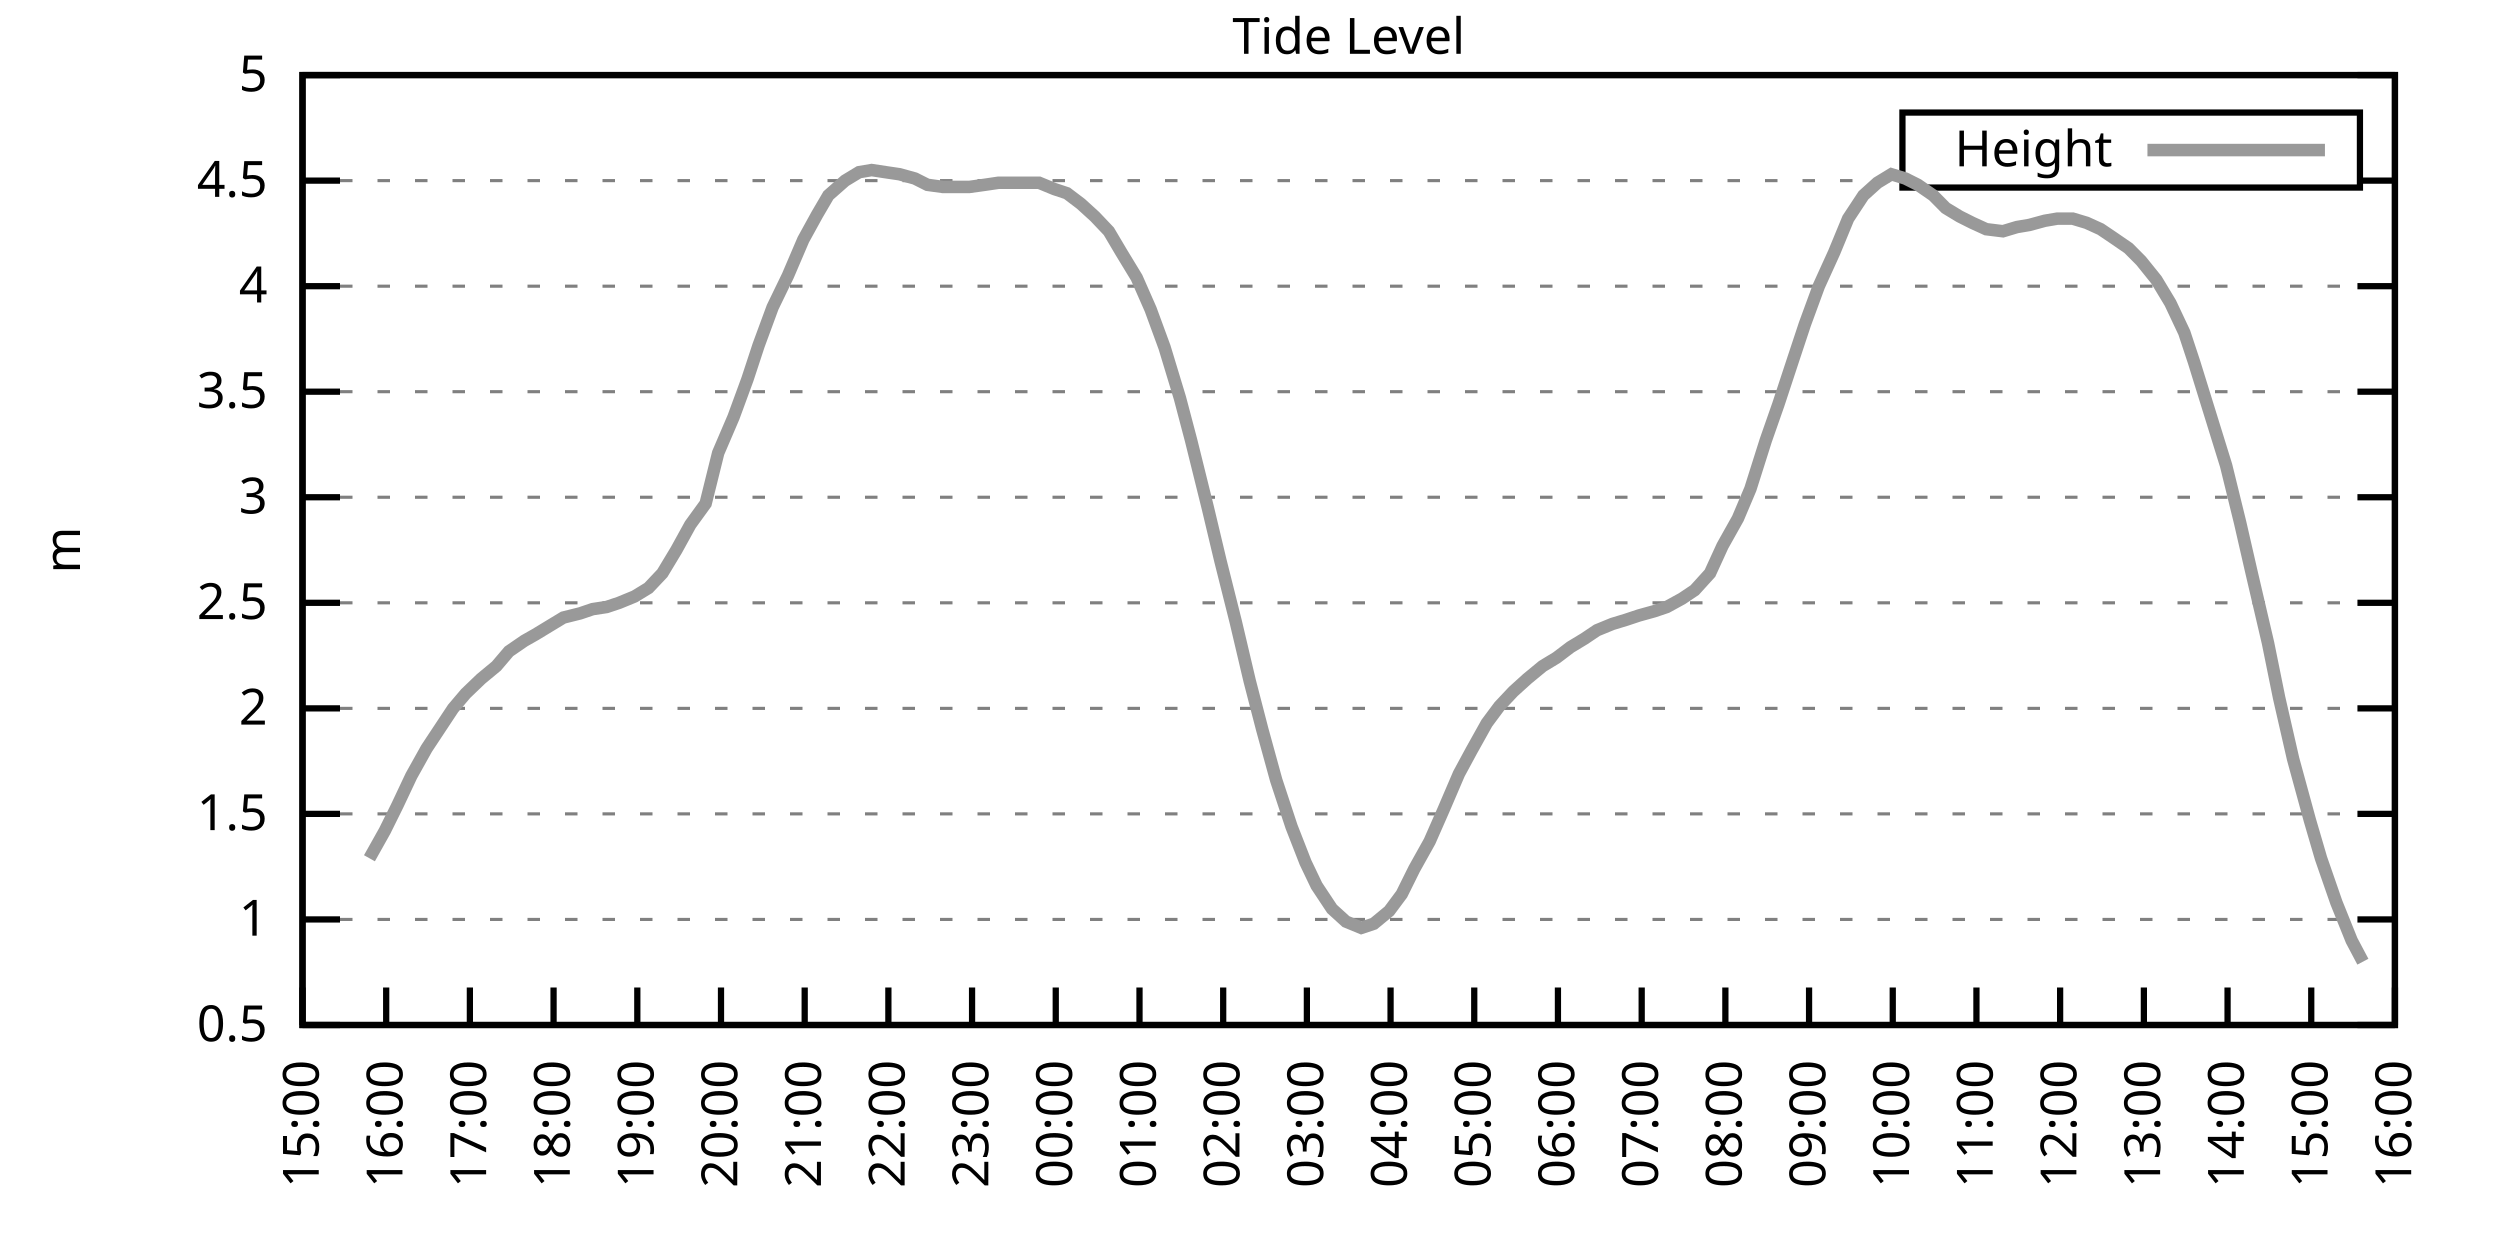
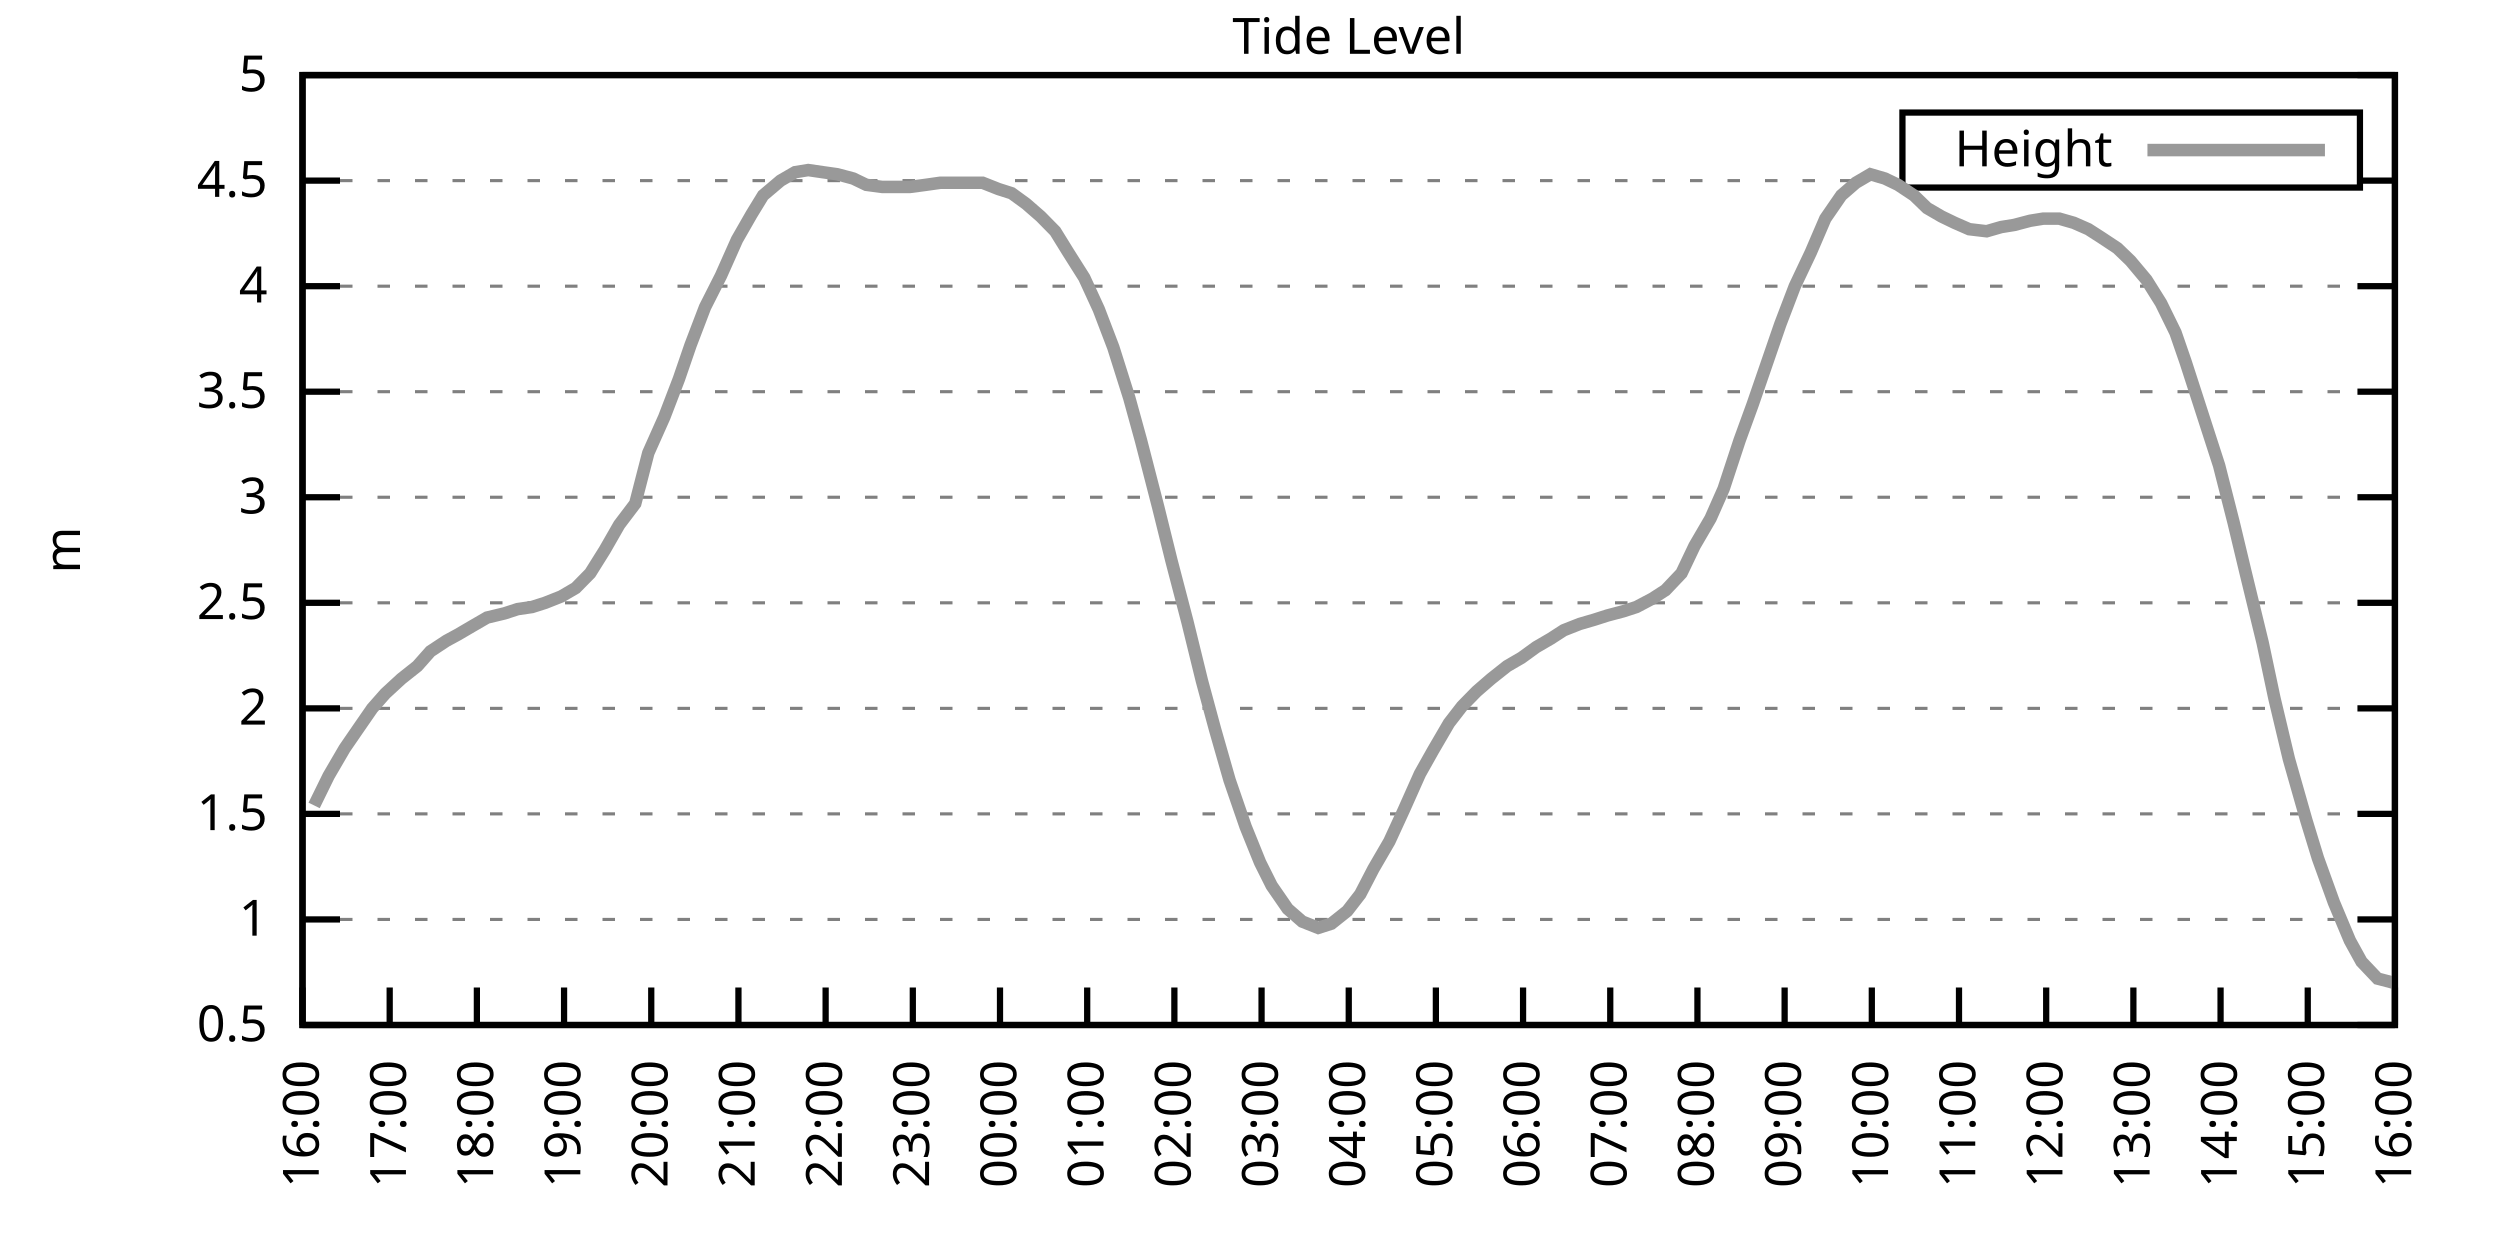
<svg xmlns="http://www.w3.org/2000/svg" xmlns:xlink="http://www.w3.org/1999/xlink" width="400" height="200" viewBox="0 0 400 200">
  <g id="gnuplot_canvas">
    <rect x="0" y="0" width="400" height="200" fill="none" />
    <defs>
      <circle id="gpDot" r="0.5" stroke-width="0.5" stroke="currentColor" />
      <path id="gpPt0" stroke-width="0.333" stroke="currentColor" d="M-1,0 h2 M0,-1 v2" />
      <path id="gpPt1" stroke-width="0.333" stroke="currentColor" d="M-1,-1 L1,1 M1,-1 L-1,1" />
      <path id="gpPt2" stroke-width="0.333" stroke="currentColor" d="M-1,0 L1,0 M0,-1 L0,1 M-1,-1 L1,1 M-1,1 L1,-1" />
      <rect id="gpPt3" stroke-width="0.333" stroke="currentColor" x="-1" y="-1" width="2" height="2" />
      <rect id="gpPt4" stroke-width="0.333" stroke="currentColor" fill="currentColor" x="-1" y="-1" width="2" height="2" />
      <circle id="gpPt5" stroke-width="0.333" stroke="currentColor" cx="0" cy="0" r="1" />
      <use xlink:href="#gpPt5" id="gpPt6" fill="currentColor" stroke="none" />
      <path id="gpPt7" stroke-width="0.333" stroke="currentColor" d="M0,-1.33 L-1.33,0.67 L1.33,0.67 z" />
      <use xlink:href="#gpPt7" id="gpPt8" fill="currentColor" stroke="none" />
      <use xlink:href="#gpPt7" id="gpPt9" stroke="currentColor" transform="rotate(180)" />
      <use xlink:href="#gpPt9" id="gpPt10" fill="currentColor" stroke="none" />
      <use xlink:href="#gpPt3" id="gpPt11" stroke="currentColor" transform="rotate(45)" />
      <use xlink:href="#gpPt11" id="gpPt12" fill="currentColor" stroke="none" />
      <path id="gpPt13" stroke-width="0.333" stroke="currentColor" d="M0,1.330 L1.265,0.411 L0.782,-1.067 L-0.782,-1.076 L-1.265,0.411 z" />
      <use xlink:href="#gpPt13" id="gpPt14" fill="currentColor" stroke="none" />
      <filter id="textbox" filterUnits="objectBoundingBox" x="0" y="0" height="1" width="1">
        <feFlood flood-color="white" flood-opacity="1" result="bgnd" />
        <feComposite in="SourceGraphic" in2="bgnd" operator="atop" />
      </filter>
      <filter id="greybox" filterUnits="objectBoundingBox" x="0" y="0" height="1" width="1">
        <feFlood flood-color="lightgrey" flood-opacity="1" result="grey" />
        <feComposite in="SourceGraphic" in2="grey" operator="atop" />
      </filter>
    </defs>
    <g fill="none" color="white" stroke="currentColor" stroke-width="1.00" stroke-linecap="butt" stroke-linejoin="miter">
</g>
    <g fill="none" color="black" stroke="currentColor" stroke-width="1.00" stroke-linecap="butt" stroke-linejoin="miter">
      <g stroke="none" shape-rendering="crispEdges">
        <polygon fill="rgb(255, 255, 255)" points="48.40,164.00 383.18,164.00 383.18,12.02 48.40,12.02 " />
      </g>
    </g>
    <g fill="none" color="black" stroke="currentColor" stroke-width="1.00" stroke-linecap="butt" stroke-linejoin="miter">
</g>
    <g fill="none" color="black" stroke="black" stroke-width="0.50" stroke-linecap="butt" stroke-linejoin="miter">
</g>
    <g fill="none" color="gray" stroke="currentColor" stroke-width="0.50" stroke-linecap="butt" stroke-linejoin="miter">
      <path stroke="gray" stroke-dasharray="2,4" class="gridline" d="M48.40,164.00 L383.19,164.00  " />
    </g>
    <g fill="none" color="gray" stroke="gray" stroke-width="1.00" stroke-linecap="butt" stroke-linejoin="miter">
</g>
    <g fill="none" color="black" stroke="currentColor" stroke-width="1.00" stroke-linecap="butt" stroke-linejoin="miter">
      <path stroke="black" d="M48.40,164.00 L54.40,164.00 M383.19,164.00 L377.19,164.00  " />
      <g transform="translate(42.80,166.60)" stroke="none" fill="black" font-family="Sans" font-size="8.00" text-anchor="end">
        <text>
          <tspan font-family="Sans"> 0.5</tspan>
        </text>
      </g>
    </g>
    <g fill="none" color="black" stroke="currentColor" stroke-width="1.00" stroke-linecap="butt" stroke-linejoin="miter">
</g>
    <g fill="none" color="black" stroke="black" stroke-width="0.50" stroke-linecap="butt" stroke-linejoin="miter">
</g>
    <g fill="none" color="gray" stroke="currentColor" stroke-width="0.50" stroke-linecap="butt" stroke-linejoin="miter">
      <path stroke="gray" stroke-dasharray="2,4" class="gridline" d="M48.40,147.11 L383.19,147.11  " />
    </g>
    <g fill="none" color="gray" stroke="gray" stroke-width="1.00" stroke-linecap="butt" stroke-linejoin="miter">
</g>
    <g fill="none" color="black" stroke="currentColor" stroke-width="1.00" stroke-linecap="butt" stroke-linejoin="miter">
      <path stroke="black" d="M48.40,147.11 L54.40,147.11 M383.19,147.11 L377.19,147.11  " />
      <g transform="translate(42.80,149.71)" stroke="none" fill="black" font-family="Sans" font-size="8.00" text-anchor="end">
        <text>
          <tspan font-family="Sans"> 1</tspan>
        </text>
      </g>
    </g>
    <g fill="none" color="black" stroke="currentColor" stroke-width="1.00" stroke-linecap="butt" stroke-linejoin="miter">
</g>
    <g fill="none" color="black" stroke="black" stroke-width="0.50" stroke-linecap="butt" stroke-linejoin="miter">
</g>
    <g fill="none" color="gray" stroke="currentColor" stroke-width="0.50" stroke-linecap="butt" stroke-linejoin="miter">
      <path stroke="gray" stroke-dasharray="2,4" class="gridline" d="M48.40,130.22 L383.19,130.22  " />
    </g>
    <g fill="none" color="gray" stroke="gray" stroke-width="1.00" stroke-linecap="butt" stroke-linejoin="miter">
</g>
    <g fill="none" color="black" stroke="currentColor" stroke-width="1.00" stroke-linecap="butt" stroke-linejoin="miter">
      <path stroke="black" d="M48.40,130.22 L54.40,130.22 M383.19,130.22 L377.19,130.22  " />
      <g transform="translate(42.80,132.82)" stroke="none" fill="black" font-family="Sans" font-size="8.00" text-anchor="end">
        <text>
          <tspan font-family="Sans"> 1.5</tspan>
        </text>
      </g>
    </g>
    <g fill="none" color="black" stroke="currentColor" stroke-width="1.00" stroke-linecap="butt" stroke-linejoin="miter">
</g>
    <g fill="none" color="black" stroke="black" stroke-width="0.50" stroke-linecap="butt" stroke-linejoin="miter">
</g>
    <g fill="none" color="gray" stroke="currentColor" stroke-width="0.50" stroke-linecap="butt" stroke-linejoin="miter">
      <path stroke="gray" stroke-dasharray="2,4" class="gridline" d="M48.40,113.34 L383.19,113.34  " />
    </g>
    <g fill="none" color="gray" stroke="gray" stroke-width="1.00" stroke-linecap="butt" stroke-linejoin="miter">
</g>
    <g fill="none" color="black" stroke="currentColor" stroke-width="1.00" stroke-linecap="butt" stroke-linejoin="miter">
      <path stroke="black" d="M48.40,113.34 L54.40,113.34 M383.19,113.34 L377.19,113.34  " />
      <g transform="translate(42.80,115.94)" stroke="none" fill="black" font-family="Sans" font-size="8.00" text-anchor="end">
        <text>
          <tspan font-family="Sans"> 2</tspan>
        </text>
      </g>
    </g>
    <g fill="none" color="black" stroke="currentColor" stroke-width="1.00" stroke-linecap="butt" stroke-linejoin="miter">
</g>
    <g fill="none" color="black" stroke="black" stroke-width="0.50" stroke-linecap="butt" stroke-linejoin="miter">
</g>
    <g fill="none" color="gray" stroke="currentColor" stroke-width="0.50" stroke-linecap="butt" stroke-linejoin="miter">
      <path stroke="gray" stroke-dasharray="2,4" class="gridline" d="M48.40,96.45 L383.19,96.45  " />
    </g>
    <g fill="none" color="gray" stroke="gray" stroke-width="1.00" stroke-linecap="butt" stroke-linejoin="miter">
</g>
    <g fill="none" color="black" stroke="currentColor" stroke-width="1.00" stroke-linecap="butt" stroke-linejoin="miter">
      <path stroke="black" d="M48.40,96.45 L54.40,96.45 M383.19,96.45 L377.19,96.45  " />
      <g transform="translate(42.80,99.05)" stroke="none" fill="black" font-family="Sans" font-size="8.00" text-anchor="end">
        <text>
          <tspan font-family="Sans"> 2.5</tspan>
        </text>
      </g>
    </g>
    <g fill="none" color="black" stroke="currentColor" stroke-width="1.00" stroke-linecap="butt" stroke-linejoin="miter">
</g>
    <g fill="none" color="black" stroke="black" stroke-width="0.50" stroke-linecap="butt" stroke-linejoin="miter">
</g>
    <g fill="none" color="gray" stroke="currentColor" stroke-width="0.50" stroke-linecap="butt" stroke-linejoin="miter">
      <path stroke="gray" stroke-dasharray="2,4" class="gridline" d="M48.40,79.56 L383.19,79.56  " />
    </g>
    <g fill="none" color="gray" stroke="gray" stroke-width="1.00" stroke-linecap="butt" stroke-linejoin="miter">
</g>
    <g fill="none" color="black" stroke="currentColor" stroke-width="1.00" stroke-linecap="butt" stroke-linejoin="miter">
      <path stroke="black" d="M48.40,79.56 L54.40,79.56 M383.19,79.56 L377.19,79.56  " />
      <g transform="translate(42.80,82.16)" stroke="none" fill="black" font-family="Sans" font-size="8.00" text-anchor="end">
        <text>
          <tspan font-family="Sans"> 3</tspan>
        </text>
      </g>
    </g>
    <g fill="none" color="black" stroke="currentColor" stroke-width="1.00" stroke-linecap="butt" stroke-linejoin="miter">
</g>
    <g fill="none" color="black" stroke="black" stroke-width="0.50" stroke-linecap="butt" stroke-linejoin="miter">
</g>
    <g fill="none" color="gray" stroke="currentColor" stroke-width="0.50" stroke-linecap="butt" stroke-linejoin="miter">
      <path stroke="gray" stroke-dasharray="2,4" class="gridline" d="M48.40,62.67 L383.19,62.67  " />
    </g>
    <g fill="none" color="gray" stroke="gray" stroke-width="1.00" stroke-linecap="butt" stroke-linejoin="miter">
</g>
    <g fill="none" color="black" stroke="currentColor" stroke-width="1.00" stroke-linecap="butt" stroke-linejoin="miter">
      <path stroke="black" d="M48.40,62.67 L54.40,62.67 M383.19,62.67 L377.19,62.67  " />
      <g transform="translate(42.80,65.27)" stroke="none" fill="black" font-family="Sans" font-size="8.00" text-anchor="end">
        <text>
          <tspan font-family="Sans"> 3.5</tspan>
        </text>
      </g>
    </g>
    <g fill="none" color="black" stroke="currentColor" stroke-width="1.00" stroke-linecap="butt" stroke-linejoin="miter">
</g>
    <g fill="none" color="black" stroke="black" stroke-width="0.50" stroke-linecap="butt" stroke-linejoin="miter">
</g>
    <g fill="none" color="gray" stroke="currentColor" stroke-width="0.50" stroke-linecap="butt" stroke-linejoin="miter">
      <path stroke="gray" stroke-dasharray="2,4" class="gridline" d="M48.40,45.79 L383.19,45.79  " />
    </g>
    <g fill="none" color="gray" stroke="gray" stroke-width="1.00" stroke-linecap="butt" stroke-linejoin="miter">
</g>
    <g fill="none" color="black" stroke="currentColor" stroke-width="1.00" stroke-linecap="butt" stroke-linejoin="miter">
      <path stroke="black" d="M48.40,45.79 L54.40,45.79 M383.19,45.79 L377.19,45.79  " />
      <g transform="translate(42.80,48.39)" stroke="none" fill="black" font-family="Sans" font-size="8.00" text-anchor="end">
        <text>
          <tspan font-family="Sans"> 4</tspan>
        </text>
      </g>
    </g>
    <g fill="none" color="black" stroke="currentColor" stroke-width="1.00" stroke-linecap="butt" stroke-linejoin="miter">
</g>
    <g fill="none" color="black" stroke="black" stroke-width="0.50" stroke-linecap="butt" stroke-linejoin="miter">
</g>
    <g fill="none" color="gray" stroke="currentColor" stroke-width="0.50" stroke-linecap="butt" stroke-linejoin="miter">
      <path stroke="gray" stroke-dasharray="2,4" class="gridline" d="M48.40,28.90 L304.39,28.90 M377.59,28.90 L383.19,28.90  " />
    </g>
    <g fill="none" color="gray" stroke="gray" stroke-width="1.00" stroke-linecap="butt" stroke-linejoin="miter">
</g>
    <g fill="none" color="black" stroke="currentColor" stroke-width="1.00" stroke-linecap="butt" stroke-linejoin="miter">
      <path stroke="black" d="M48.40,28.90 L54.40,28.90 M383.19,28.90 L377.19,28.90  " />
      <g transform="translate(42.80,31.50)" stroke="none" fill="black" font-family="Sans" font-size="8.00" text-anchor="end">
        <text>
          <tspan font-family="Sans"> 4.5</tspan>
        </text>
      </g>
    </g>
    <g fill="none" color="black" stroke="currentColor" stroke-width="1.00" stroke-linecap="butt" stroke-linejoin="miter">
</g>
    <g fill="none" color="black" stroke="black" stroke-width="0.50" stroke-linecap="butt" stroke-linejoin="miter">
</g>
    <g fill="none" color="gray" stroke="currentColor" stroke-width="0.50" stroke-linecap="butt" stroke-linejoin="miter">
      <path stroke="gray" stroke-dasharray="2,4" class="gridline" d="M48.40,12.01 L383.19,12.01  " />
    </g>
    <g fill="none" color="gray" stroke="gray" stroke-width="1.00" stroke-linecap="butt" stroke-linejoin="miter">
</g>
    <g fill="none" color="black" stroke="currentColor" stroke-width="1.00" stroke-linecap="butt" stroke-linejoin="miter">
      <path stroke="black" d="M48.40,12.01 L54.40,12.01 M383.19,12.01 L377.19,12.01  " />
      <g transform="translate(42.80,14.61)" stroke="none" fill="black" font-family="Sans" font-size="8.00" text-anchor="end">
        <text>
          <tspan font-family="Sans"> 5</tspan>
        </text>
      </g>
    </g>
    <g fill="none" color="black" stroke="currentColor" stroke-width="1.00" stroke-linecap="butt" stroke-linejoin="miter">
      <path stroke="black" d="M48.40,164.00 L48.40,158.00  " />
      <g transform="translate(51.00,169.60) rotate(270.00)" stroke="none" fill="black" font-family="Sans" font-size="8.00" text-anchor="end">
        <text>
-           <tspan font-family="Sans">15:00</tspan>
-         </text>
-       </g>
-     </g>
-     <g fill="none" color="black" stroke="currentColor" stroke-width="1.00" stroke-linecap="butt" stroke-linejoin="miter">
-       <path stroke="black" d="M61.79,164.00 L61.79,158.00  " />
-       <g transform="translate(64.39,169.60) rotate(270.00)" stroke="none" fill="black" font-family="Sans" font-size="8.00" text-anchor="end">
-         <text>
          <tspan font-family="Sans">16:00</tspan>
        </text>
      </g>
    </g>
    <g fill="none" color="black" stroke="currentColor" stroke-width="1.00" stroke-linecap="butt" stroke-linejoin="miter">
-       <path stroke="black" d="M75.18,164.00 L75.18,158.00  " />
-       <g transform="translate(77.78,169.60) rotate(270.00)" stroke="none" fill="black" font-family="Sans" font-size="8.00" text-anchor="end">
+       <path stroke="black" d="M62.35,164.00 L62.35,158.00  " />
+       <g transform="translate(64.95,169.60) rotate(270.00)" stroke="none" fill="black" font-family="Sans" font-size="8.00" text-anchor="end">
        <text>
          <tspan font-family="Sans">17:00</tspan>
        </text>
      </g>
    </g>
    <g fill="none" color="black" stroke="currentColor" stroke-width="1.00" stroke-linecap="butt" stroke-linejoin="miter">
-       <path stroke="black" d="M88.57,164.00 L88.57,158.00  " />
-       <g transform="translate(91.17,169.60) rotate(270.00)" stroke="none" fill="black" font-family="Sans" font-size="8.00" text-anchor="end">
+       <path stroke="black" d="M76.30,164.00 L76.30,158.00  " />
+       <g transform="translate(78.90,169.60) rotate(270.00)" stroke="none" fill="black" font-family="Sans" font-size="8.00" text-anchor="end">
        <text>
          <tspan font-family="Sans">18:00</tspan>
        </text>
      </g>
    </g>
    <g fill="none" color="black" stroke="currentColor" stroke-width="1.00" stroke-linecap="butt" stroke-linejoin="miter">
-       <path stroke="black" d="M101.97,164.00 L101.97,158.00  " />
-       <g transform="translate(104.57,169.60) rotate(270.00)" stroke="none" fill="black" font-family="Sans" font-size="8.00" text-anchor="end">
+       <path stroke="black" d="M90.25,164.00 L90.25,158.00  " />
+       <g transform="translate(92.85,169.60) rotate(270.00)" stroke="none" fill="black" font-family="Sans" font-size="8.00" text-anchor="end">
        <text>
          <tspan font-family="Sans">19:00</tspan>
        </text>
      </g>
    </g>
    <g fill="none" color="black" stroke="currentColor" stroke-width="1.00" stroke-linecap="butt" stroke-linejoin="miter">
-       <path stroke="black" d="M115.36,164.00 L115.36,158.00  " />
-       <g transform="translate(117.96,169.60) rotate(270.00)" stroke="none" fill="black" font-family="Sans" font-size="8.00" text-anchor="end">
+       <path stroke="black" d="M104.20,164.00 L104.20,158.00  " />
+       <g transform="translate(106.80,169.60) rotate(270.00)" stroke="none" fill="black" font-family="Sans" font-size="8.00" text-anchor="end">
        <text>
          <tspan font-family="Sans">20:00</tspan>
        </text>
      </g>
    </g>
    <g fill="none" color="black" stroke="currentColor" stroke-width="1.00" stroke-linecap="butt" stroke-linejoin="miter">
-       <path stroke="black" d="M128.75,164.00 L128.75,158.00  " />
-       <g transform="translate(131.35,169.60) rotate(270.00)" stroke="none" fill="black" font-family="Sans" font-size="8.00" text-anchor="end">
+       <path stroke="black" d="M118.15,164.00 L118.15,158.00  " />
+       <g transform="translate(120.75,169.60) rotate(270.00)" stroke="none" fill="black" font-family="Sans" font-size="8.00" text-anchor="end">
        <text>
          <tspan font-family="Sans">21:00</tspan>
        </text>
      </g>
    </g>
    <g fill="none" color="black" stroke="currentColor" stroke-width="1.00" stroke-linecap="butt" stroke-linejoin="miter">
-       <path stroke="black" d="M142.14,164.00 L142.14,158.00  " />
-       <g transform="translate(144.74,169.60) rotate(270.00)" stroke="none" fill="black" font-family="Sans" font-size="8.00" text-anchor="end">
+       <path stroke="black" d="M132.10,164.00 L132.10,158.00  " />
+       <g transform="translate(134.70,169.60) rotate(270.00)" stroke="none" fill="black" font-family="Sans" font-size="8.00" text-anchor="end">
        <text>
          <tspan font-family="Sans">22:00</tspan>
        </text>
      </g>
    </g>
    <g fill="none" color="black" stroke="currentColor" stroke-width="1.00" stroke-linecap="butt" stroke-linejoin="miter">
-       <path stroke="black" d="M155.53,164.00 L155.53,158.00  " />
-       <g transform="translate(158.13,169.60) rotate(270.00)" stroke="none" fill="black" font-family="Sans" font-size="8.00" text-anchor="end">
+       <path stroke="black" d="M146.05,164.00 L146.05,158.00  " />
+       <g transform="translate(148.65,169.60) rotate(270.00)" stroke="none" fill="black" font-family="Sans" font-size="8.00" text-anchor="end">
        <text>
          <tspan font-family="Sans">23:00</tspan>
        </text>
      </g>
    </g>
    <g fill="none" color="black" stroke="currentColor" stroke-width="1.00" stroke-linecap="butt" stroke-linejoin="miter">
-       <path stroke="black" d="M168.92,164.00 L168.92,158.00  " />
-       <g transform="translate(171.52,169.60) rotate(270.00)" stroke="none" fill="black" font-family="Sans" font-size="8.00" text-anchor="end">
+       <path stroke="black" d="M160.00,164.00 L160.00,158.00  " />
+       <g transform="translate(162.60,169.60) rotate(270.00)" stroke="none" fill="black" font-family="Sans" font-size="8.00" text-anchor="end">
        <text>
          <tspan font-family="Sans">00:00</tspan>
        </text>
      </g>
    </g>
    <g fill="none" color="black" stroke="currentColor" stroke-width="1.00" stroke-linecap="butt" stroke-linejoin="miter">
-       <path stroke="black" d="M182.32,164.00 L182.32,158.00  " />
-       <g transform="translate(184.92,169.60) rotate(270.00)" stroke="none" fill="black" font-family="Sans" font-size="8.00" text-anchor="end">
+       <path stroke="black" d="M173.95,164.00 L173.95,158.00  " />
+       <g transform="translate(176.55,169.60) rotate(270.00)" stroke="none" fill="black" font-family="Sans" font-size="8.00" text-anchor="end">
        <text>
          <tspan font-family="Sans">01:00</tspan>
        </text>
      </g>
    </g>
    <g fill="none" color="black" stroke="currentColor" stroke-width="1.00" stroke-linecap="butt" stroke-linejoin="miter">
-       <path stroke="black" d="M195.71,164.00 L195.71,158.00  " />
-       <g transform="translate(198.31,169.60) rotate(270.00)" stroke="none" fill="black" font-family="Sans" font-size="8.00" text-anchor="end">
+       <path stroke="black" d="M187.90,164.00 L187.90,158.00  " />
+       <g transform="translate(190.50,169.60) rotate(270.00)" stroke="none" fill="black" font-family="Sans" font-size="8.00" text-anchor="end">
        <text>
          <tspan font-family="Sans">02:00</tspan>
        </text>
      </g>
    </g>
    <g fill="none" color="black" stroke="currentColor" stroke-width="1.00" stroke-linecap="butt" stroke-linejoin="miter">
-       <path stroke="black" d="M209.10,164.00 L209.10,158.00  " />
-       <g transform="translate(211.70,169.60) rotate(270.00)" stroke="none" fill="black" font-family="Sans" font-size="8.00" text-anchor="end">
+       <path stroke="black" d="M201.85,164.00 L201.85,158.00  " />
+       <g transform="translate(204.45,169.60) rotate(270.00)" stroke="none" fill="black" font-family="Sans" font-size="8.00" text-anchor="end">
        <text>
          <tspan font-family="Sans">03:00</tspan>
        </text>
      </g>
    </g>
    <g fill="none" color="black" stroke="currentColor" stroke-width="1.00" stroke-linecap="butt" stroke-linejoin="miter">
-       <path stroke="black" d="M222.49,164.00 L222.49,158.00  " />
-       <g transform="translate(225.09,169.60) rotate(270.00)" stroke="none" fill="black" font-family="Sans" font-size="8.00" text-anchor="end">
+       <path stroke="black" d="M215.80,164.00 L215.80,158.00  " />
+       <g transform="translate(218.40,169.60) rotate(270.00)" stroke="none" fill="black" font-family="Sans" font-size="8.00" text-anchor="end">
        <text>
          <tspan font-family="Sans">04:00</tspan>
        </text>
      </g>
    </g>
    <g fill="none" color="black" stroke="currentColor" stroke-width="1.00" stroke-linecap="butt" stroke-linejoin="miter">
-       <path stroke="black" d="M235.88,164.00 L235.88,158.00  " />
-       <g transform="translate(238.48,169.60) rotate(270.00)" stroke="none" fill="black" font-family="Sans" font-size="8.00" text-anchor="end">
+       <path stroke="black" d="M229.74,164.00 L229.74,158.00  " />
+       <g transform="translate(232.34,169.60) rotate(270.00)" stroke="none" fill="black" font-family="Sans" font-size="8.00" text-anchor="end">
        <text>
          <tspan font-family="Sans">05:00</tspan>
        </text>
      </g>
    </g>
    <g fill="none" color="black" stroke="currentColor" stroke-width="1.00" stroke-linecap="butt" stroke-linejoin="miter">
-       <path stroke="black" d="M249.27,164.00 L249.27,158.00  " />
-       <g transform="translate(251.87,169.60) rotate(270.00)" stroke="none" fill="black" font-family="Sans" font-size="8.00" text-anchor="end">
+       <path stroke="black" d="M243.69,164.00 L243.69,158.00  " />
+       <g transform="translate(246.29,169.60) rotate(270.00)" stroke="none" fill="black" font-family="Sans" font-size="8.00" text-anchor="end">
        <text>
          <tspan font-family="Sans">06:00</tspan>
        </text>
      </g>
    </g>
    <g fill="none" color="black" stroke="currentColor" stroke-width="1.00" stroke-linecap="butt" stroke-linejoin="miter">
-       <path stroke="black" d="M262.67,164.00 L262.67,158.00  " />
-       <g transform="translate(265.27,169.60) rotate(270.00)" stroke="none" fill="black" font-family="Sans" font-size="8.00" text-anchor="end">
+       <path stroke="black" d="M257.64,164.00 L257.64,158.00  " />
+       <g transform="translate(260.24,169.60) rotate(270.00)" stroke="none" fill="black" font-family="Sans" font-size="8.00" text-anchor="end">
        <text>
          <tspan font-family="Sans">07:00</tspan>
        </text>
      </g>
    </g>
    <g fill="none" color="black" stroke="currentColor" stroke-width="1.00" stroke-linecap="butt" stroke-linejoin="miter">
-       <path stroke="black" d="M276.06,164.00 L276.06,158.00  " />
-       <g transform="translate(278.66,169.60) rotate(270.00)" stroke="none" fill="black" font-family="Sans" font-size="8.00" text-anchor="end">
+       <path stroke="black" d="M271.59,164.00 L271.59,158.00  " />
+       <g transform="translate(274.19,169.60) rotate(270.00)" stroke="none" fill="black" font-family="Sans" font-size="8.00" text-anchor="end">
        <text>
          <tspan font-family="Sans">08:00</tspan>
        </text>
      </g>
    </g>
    <g fill="none" color="black" stroke="currentColor" stroke-width="1.00" stroke-linecap="butt" stroke-linejoin="miter">
-       <path stroke="black" d="M289.45,164.00 L289.45,158.00  " />
-       <g transform="translate(292.05,169.60) rotate(270.00)" stroke="none" fill="black" font-family="Sans" font-size="8.00" text-anchor="end">
+       <path stroke="black" d="M285.54,164.00 L285.54,158.00  " />
+       <g transform="translate(288.14,169.60) rotate(270.00)" stroke="none" fill="black" font-family="Sans" font-size="8.00" text-anchor="end">
        <text>
          <tspan font-family="Sans">09:00</tspan>
        </text>
      </g>
    </g>
    <g fill="none" color="black" stroke="currentColor" stroke-width="1.00" stroke-linecap="butt" stroke-linejoin="miter">
-       <path stroke="black" d="M302.84,164.00 L302.84,158.00  " />
-       <g transform="translate(305.44,169.60) rotate(270.00)" stroke="none" fill="black" font-family="Sans" font-size="8.00" text-anchor="end">
+       <path stroke="black" d="M299.49,164.00 L299.49,158.00  " />
+       <g transform="translate(302.09,169.60) rotate(270.00)" stroke="none" fill="black" font-family="Sans" font-size="8.00" text-anchor="end">
        <text>
          <tspan font-family="Sans">10:00</tspan>
        </text>
      </g>
    </g>
    <g fill="none" color="black" stroke="currentColor" stroke-width="1.00" stroke-linecap="butt" stroke-linejoin="miter">
-       <path stroke="black" d="M316.23,164.00 L316.23,158.00  " />
-       <g transform="translate(318.83,169.60) rotate(270.00)" stroke="none" fill="black" font-family="Sans" font-size="8.00" text-anchor="end">
+       <path stroke="black" d="M313.44,164.00 L313.44,158.00  " />
+       <g transform="translate(316.04,169.60) rotate(270.00)" stroke="none" fill="black" font-family="Sans" font-size="8.00" text-anchor="end">
        <text>
          <tspan font-family="Sans">11:00</tspan>
        </text>
      </g>
    </g>
    <g fill="none" color="black" stroke="currentColor" stroke-width="1.00" stroke-linecap="butt" stroke-linejoin="miter">
-       <path stroke="black" d="M329.62,164.00 L329.62,158.00  " />
-       <g transform="translate(332.22,169.60) rotate(270.00)" stroke="none" fill="black" font-family="Sans" font-size="8.00" text-anchor="end">
+       <path stroke="black" d="M327.39,164.00 L327.39,158.00  " />
+       <g transform="translate(329.99,169.60) rotate(270.00)" stroke="none" fill="black" font-family="Sans" font-size="8.00" text-anchor="end">
        <text>
          <tspan font-family="Sans">12:00</tspan>
        </text>
      </g>
    </g>
    <g fill="none" color="black" stroke="currentColor" stroke-width="1.00" stroke-linecap="butt" stroke-linejoin="miter">
-       <path stroke="black" d="M343.02,164.00 L343.02,158.00  " />
-       <g transform="translate(345.62,169.60) rotate(270.00)" stroke="none" fill="black" font-family="Sans" font-size="8.00" text-anchor="end">
+       <path stroke="black" d="M341.34,164.00 L341.34,158.00  " />
+       <g transform="translate(343.94,169.60) rotate(270.00)" stroke="none" fill="black" font-family="Sans" font-size="8.00" text-anchor="end">
        <text>
          <tspan font-family="Sans">13:00</tspan>
        </text>
      </g>
    </g>
    <g fill="none" color="black" stroke="currentColor" stroke-width="1.00" stroke-linecap="butt" stroke-linejoin="miter">
-       <path stroke="black" d="M356.41,164.00 L356.41,158.00  " />
-       <g transform="translate(359.01,169.60) rotate(270.00)" stroke="none" fill="black" font-family="Sans" font-size="8.00" text-anchor="end">
+       <path stroke="black" d="M355.29,164.00 L355.29,158.00  " />
+       <g transform="translate(357.89,169.60) rotate(270.00)" stroke="none" fill="black" font-family="Sans" font-size="8.00" text-anchor="end">
        <text>
          <tspan font-family="Sans">14:00</tspan>
        </text>
      </g>
    </g>
    <g fill="none" color="black" stroke="currentColor" stroke-width="1.00" stroke-linecap="butt" stroke-linejoin="miter">
-       <path stroke="black" d="M369.80,164.00 L369.80,158.00  " />
-       <g transform="translate(372.40,169.60) rotate(270.00)" stroke="none" fill="black" font-family="Sans" font-size="8.00" text-anchor="end">
+       <path stroke="black" d="M369.24,164.00 L369.24,158.00  " />
+       <g transform="translate(371.84,169.60) rotate(270.00)" stroke="none" fill="black" font-family="Sans" font-size="8.00" text-anchor="end">
        <text>
          <tspan font-family="Sans">15:00</tspan>
        </text>
      </g>
    </g>
    <g fill="none" color="black" stroke="currentColor" stroke-width="1.00" stroke-linecap="butt" stroke-linejoin="miter">
      <path stroke="black" d="M383.19,164.00 L383.19,158.00  " />
      <g transform="translate(385.79,169.60) rotate(270.00)" stroke="none" fill="black" font-family="Sans" font-size="8.00" text-anchor="end">
        <text>
          <tspan font-family="Sans">16:00</tspan>
        </text>
      </g>
    </g>
    <g fill="none" color="black" stroke="currentColor" stroke-width="1.00" stroke-linecap="butt" stroke-linejoin="miter">
</g>
    <g fill="none" color="black" stroke="currentColor" stroke-width="1.00" stroke-linecap="butt" stroke-linejoin="miter">
      <path stroke="black" d="M48.40,12.01 L48.40,164.00 L383.19,164.00 L383.19,12.01 L48.40,12.01 Z  " />
    </g>
    <g fill="none" color="black" stroke="currentColor" stroke-width="1.00" stroke-linecap="butt" stroke-linejoin="miter">
</g>
    <g fill="none" color="black" stroke="currentColor" stroke-width="1.00" stroke-linecap="butt" stroke-linejoin="miter">
      <path stroke="black" d="M304.39,30.01 L304.39,18.01 L377.59,18.01 L377.59,30.01 L304.39,30.01 Z  " />
    </g>
    <g id="Tide_level_plot_1">
      <g fill="none" color="white" stroke="black" stroke-width="2.00" stroke-linecap="butt" stroke-linejoin="miter">
</g>
      <g fill="none" color="black" stroke="currentColor" stroke-width="2.00" stroke-linecap="butt" stroke-linejoin="miter">
        <g transform="translate(337.99,26.61)" stroke="none" fill="black" font-family="Sans" font-size="8.00" text-anchor="end">
          <text>
            <tspan font-family="Sans">Height</tspan>
          </text>
        </g>
      </g>
      <g fill="none" color="black" stroke="currentColor" stroke-width="2.00" stroke-linecap="butt" stroke-linejoin="miter">
-         <path stroke="rgb(153, 153, 153)" d="M343.59,24.01 L371.99,24.01 M59.11,137.32 L61.57,132.93 L63.58,128.87 L65.81,124.14 L68.26,119.75 L70.27,116.71   L72.50,113.34 L74.51,110.97 L76.97,108.61 L79.42,106.58 L81.43,104.22 L83.89,102.53 L85.67,101.52 L87.91,100.16   L90.14,98.81 L92.82,98.14 L94.82,97.46 L97.06,97.12 L99.06,96.45 L101.52,95.44 L103.75,94.08 L105.98,91.72   L108.22,88.00 L110.45,83.95 L112.90,80.57 L114.91,72.47 L117.37,66.73 L119.60,60.65 L121.38,55.24 L123.62,49.16   L126.07,44.10 L128.53,38.35 L130.76,34.30 L132.54,31.26 L135.22,28.90 L137.45,27.55 L139.46,27.21 L141.69,27.55   L143.93,27.88 L146.38,28.56 L148.39,29.57 L150.85,29.91 L152.85,29.91 L155.09,29.91 L157.54,29.57 L159.77,29.24   L161.78,29.24 L164.01,29.24 L166.25,29.24 L168.70,30.25 L170.71,30.92 L172.94,32.61 L175.17,34.64 L177.41,37.00   L179.41,40.38 L181.87,44.43 L184.10,49.50 L186.33,55.58 L188.79,63.69 L190.57,70.44 L193.25,81.25 L195.26,89.69   L197.72,99.49 L199.95,108.95 L201.96,116.71 L204.19,124.82 L206.64,132.25 L208.88,137.99 L210.66,141.71 L213.12,145.42   L215.35,147.45 L217.80,148.46 L219.81,147.79 L222.27,145.76 L224.28,143.06 L226.29,139.01 L228.74,134.62 L230.97,129.55   L233.43,123.81 L235.44,120.09 L237.89,115.70 L239.90,113.00 L242.13,110.63 L244.36,108.61 L246.82,106.58 L249.05,105.23   L251.28,103.54 L253.51,102.19 L255.52,100.84 L257.98,99.83 L260.21,99.15 L262.22,98.48 L264.67,97.80 L266.68,97.12   L269.14,95.77 L271.15,94.42 L273.60,91.72 L275.61,87.33 L278.07,82.94 L280.07,78.21 L282.53,70.44 L284.54,64.70   L286.99,57.27 L288.78,51.87 L291.01,45.79 L293.47,40.38 L295.70,34.98 L298.15,31.26 L300.39,29.24 L302.62,27.88   L304.85,28.56 L306.86,29.57 L309.31,31.26 L311.32,33.29 L313.55,34.64 L315.56,35.65 L317.79,36.67 L320.47,37.00   L322.70,36.33 L324.71,35.99 L327.17,35.32 L329.18,34.98 L331.63,34.98 L333.86,35.65 L336.10,36.67 L338.10,38.02   L340.56,39.71 L342.57,41.73 L345.02,44.77 L347.26,48.49 L349.49,53.22 L351.05,57.94 L356.18,74.49 L358.42,83.61   L360.20,91.38 L362.88,102.87 L364.66,111.65 L366.90,121.44 L369.58,131.24 L371.36,137.32 L373.82,144.41 L376.27,150.49   L378.06,153.87  " />
+         <path stroke="rgb(153, 153, 153)" d="M343.59,24.01 L371.99,24.01 M50.26,128.87 L52.58,124.14 L55.14,119.75 L57.23,116.71 L59.56,113.34 L61.65,110.97   L64.21,108.61 L66.77,106.58 L68.86,104.22 L71.42,102.53 L73.28,101.52 L75.60,100.16 L77.93,98.81 L80.72,98.14   L82.81,97.46 L85.13,97.12 L87.23,96.45 L89.78,95.44 L92.11,94.08 L94.43,91.72 L96.76,88.00 L99.08,83.95   L101.64,80.57 L103.73,72.47 L106.29,66.73 L108.62,60.65 L110.48,55.24 L112.80,49.16 L115.36,44.10 L117.92,38.35   L120.24,34.30 L122.10,31.26 L124.89,28.90 L127.22,27.55 L129.31,27.21 L131.63,27.55 L133.96,27.88 L136.51,28.56   L138.61,29.57 L141.16,29.91 L143.26,29.91 L145.58,29.91 L148.14,29.57 L150.46,29.24 L152.56,29.24 L154.88,29.24   L157.21,29.24 L159.76,30.25 L161.86,30.92 L164.18,32.61 L166.51,34.64 L168.83,37.00 L170.92,40.38 L173.48,44.43   L175.81,49.50 L178.13,55.58 L180.69,63.69 L182.55,70.44 L185.34,81.25 L187.43,89.69 L189.99,99.49 L192.31,108.95   L194.41,116.71 L196.73,124.82 L199.29,132.25 L201.61,137.99 L203.47,141.71 L206.03,145.42 L208.36,147.45 L210.91,148.46   L213.01,147.79 L215.56,145.76 L217.65,143.06 L219.75,139.01 L222.30,134.62 L224.63,129.55 L227.19,123.81 L229.28,120.09   L231.84,115.70 L233.93,113.00 L236.25,110.63 L238.58,108.61 L241.14,106.58 L243.46,105.23 L245.79,103.54 L248.11,102.19   L250.20,100.84 L252.76,99.83 L255.09,99.15 L257.18,98.48 L259.74,97.80 L261.83,97.12 L264.39,95.77 L266.48,94.42   L269.04,91.72 L271.13,87.33 L273.69,82.94 L275.78,78.21 L278.34,70.44 L280.43,64.70 L282.99,57.27 L284.85,51.87   L287.17,45.79 L289.73,40.38 L292.05,34.98 L294.61,31.26 L296.94,29.24 L299.26,27.88 L301.58,28.56 L303.68,29.57   L306.23,31.26 L308.33,33.29 L310.65,34.64 L312.74,35.65 L315.07,36.67 L317.86,37.00 L320.18,36.33 L322.28,35.99   L324.83,35.32 L326.93,34.98 L329.48,34.98 L331.81,35.65 L334.13,36.67 L336.23,38.02 L338.78,39.71 L340.88,41.73   L343.43,44.77 L345.76,48.49 L348.08,53.22 L349.71,57.94 L355.06,74.49 L357.38,83.61 L359.24,91.38 L362.03,102.87   L363.89,111.65 L366.22,121.44 L369.01,131.24 L370.87,137.32 L373.43,144.41 L375.98,150.49 L377.84,153.87 L380.40,156.57   L382.96,157.24  " />
      </g>
    </g>
    <g fill="none" color="black" stroke="currentColor" stroke-width="2.00" stroke-linecap="butt" stroke-linejoin="miter">
</g>
    <g fill="none" color="black" stroke="black" stroke-width="1.00" stroke-linecap="butt" stroke-linejoin="miter">
</g>
    <g fill="none" color="black" stroke="currentColor" stroke-width="1.00" stroke-linecap="butt" stroke-linejoin="miter">
      <path stroke="black" d="M48.40,12.01 L48.40,164.00 L383.19,164.00 L383.19,12.01 L48.40,12.01 Z  " />
      <g transform="translate(12.80,88.01) rotate(270.00)" stroke="none" fill="black" font-family="Sans" font-size="8.00" text-anchor="middle">
        <text>
          <tspan font-family="Sans">m</tspan>
        </text>
      </g>
    </g>
    <g fill="none" color="black" stroke="currentColor" stroke-width="1.00" stroke-linecap="butt" stroke-linejoin="miter">
</g>
    <g fill="none" color="black" stroke="currentColor" stroke-width="1.00" stroke-linecap="butt" stroke-linejoin="miter">
      <g transform="translate(215.79,8.61)" stroke="none" fill="black" font-family="Sans" font-size="8.00" text-anchor="middle">
        <text>
          <tspan font-family="Sans">Tide Level</tspan>
        </text>
      </g>
    </g>
    <g fill="none" color="black" stroke="currentColor" stroke-width="1.00" stroke-linecap="butt" stroke-linejoin="miter">
</g>
  </g>
</svg>
